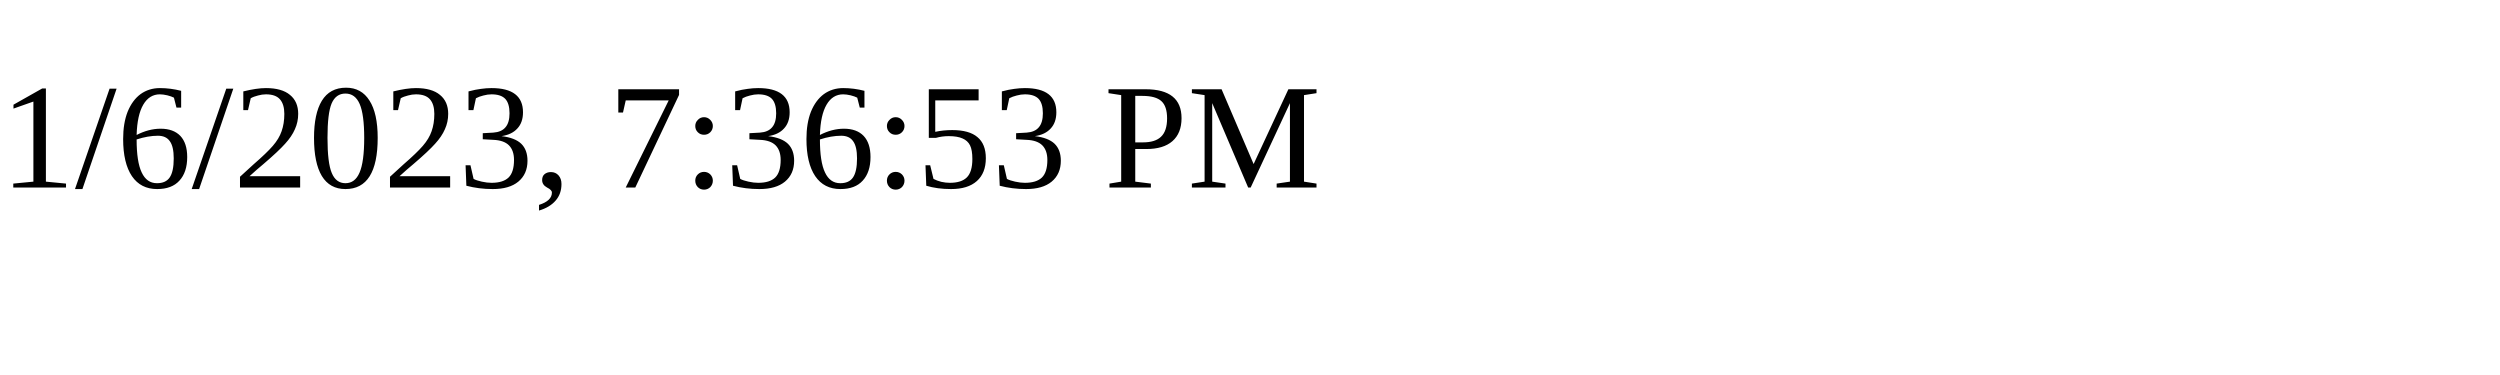
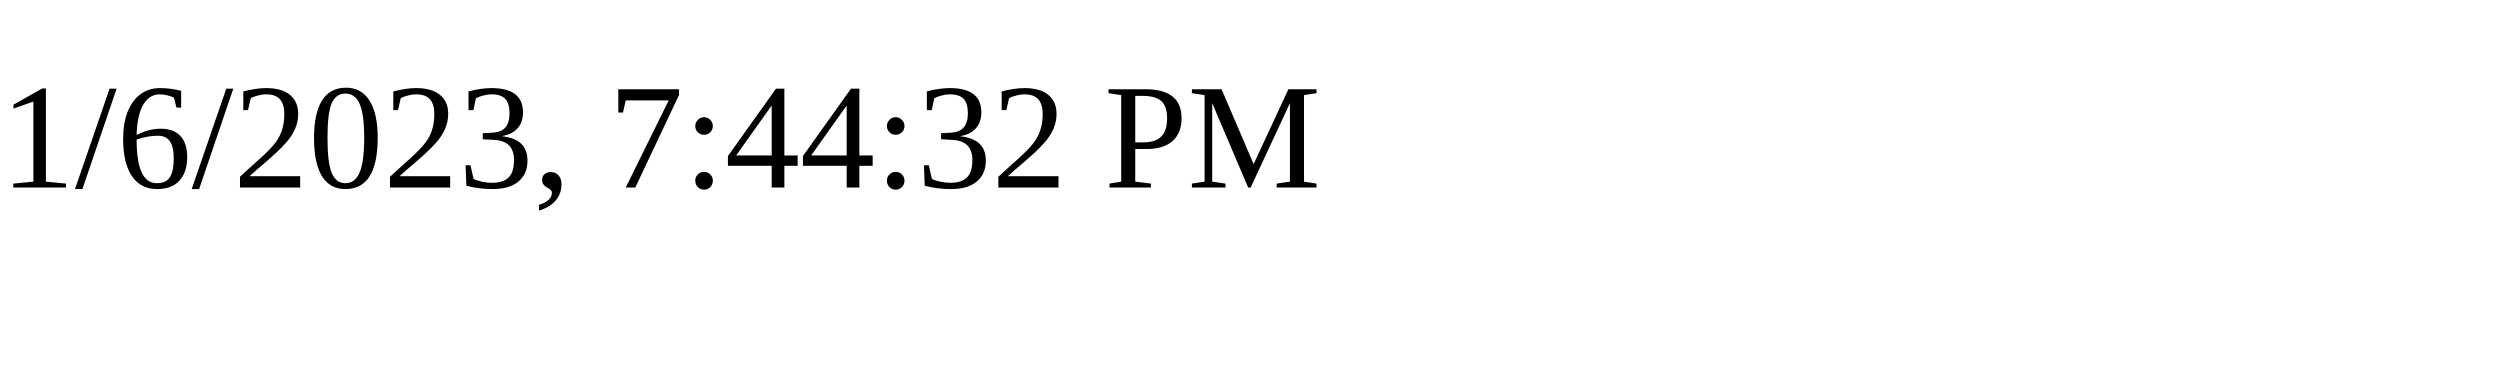
<svg xmlns="http://www.w3.org/2000/svg" height="30" width="200">
-   <text x="0" y="15">1/6/2023, 7:36:53 PM</text>
+   <text x="0" y="15">1/6/2023, 7:44:32 PM</text>
</svg>
